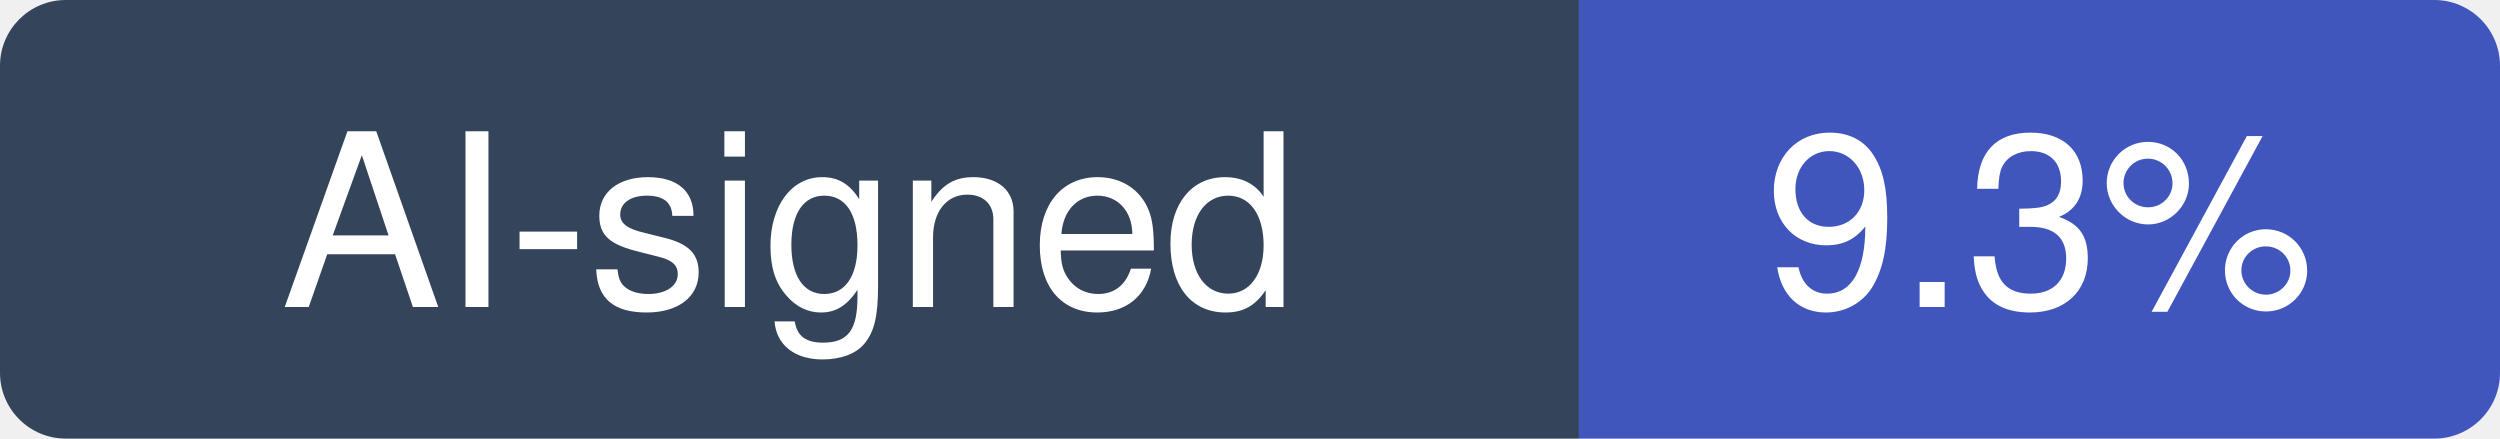
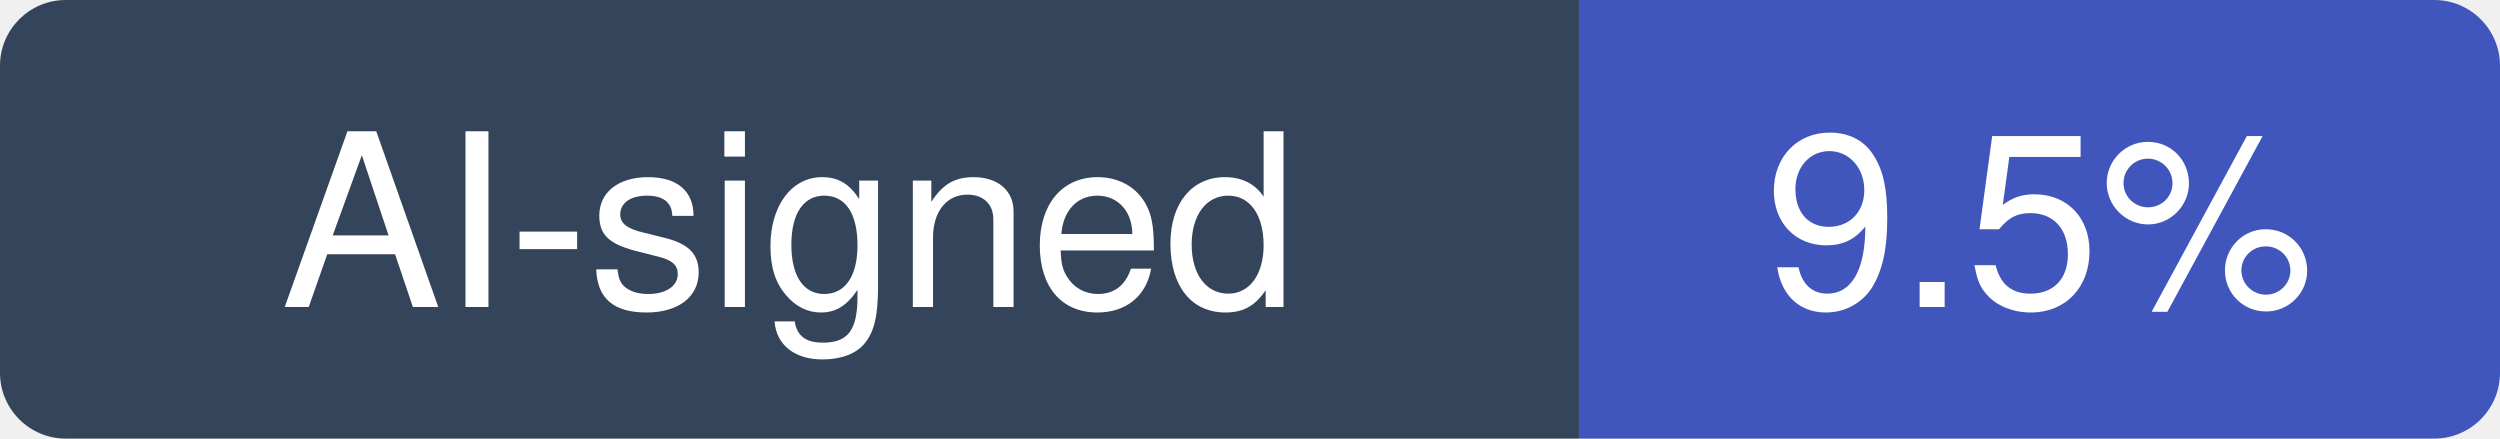
- <svg xmlns="http://www.w3.org/2000/svg" width="114" height="20" viewBox="0 0 114 20" role="img" aria-label="AI-signed: 9.3% of recent commits in python/cpython">
+ <svg xmlns="http://www.w3.org/2000/svg" width="114" height="20" viewBox="0 0 114 20" role="img" aria-label="AI-signed: 9.5% of recent commits in python/cpython">
  <clipPath id="hm-r">
    <rect width="114" height="20" rx="3" />
  </clipPath>
  <g clip-path="url(#hm-r)">
    <rect width="72" height="20" fill="#34445A" />
    <rect x="72" width="42" height="20" fill="#4056BC" />
  </g>
  <g fill="#fff" text-anchor="middle" font-family="Verdana, -apple-system, BlinkMacSystemFont, Segoe UI, Helvetica, Arial, Fira Sans, sans-serif" font-size="11">
    <text x="36" y="14">AI-signed</text>
-     <text x="93" y="14">9.3%</text>
+     <text x="93" y="14">9.5%</text>
  </g>
</svg>
